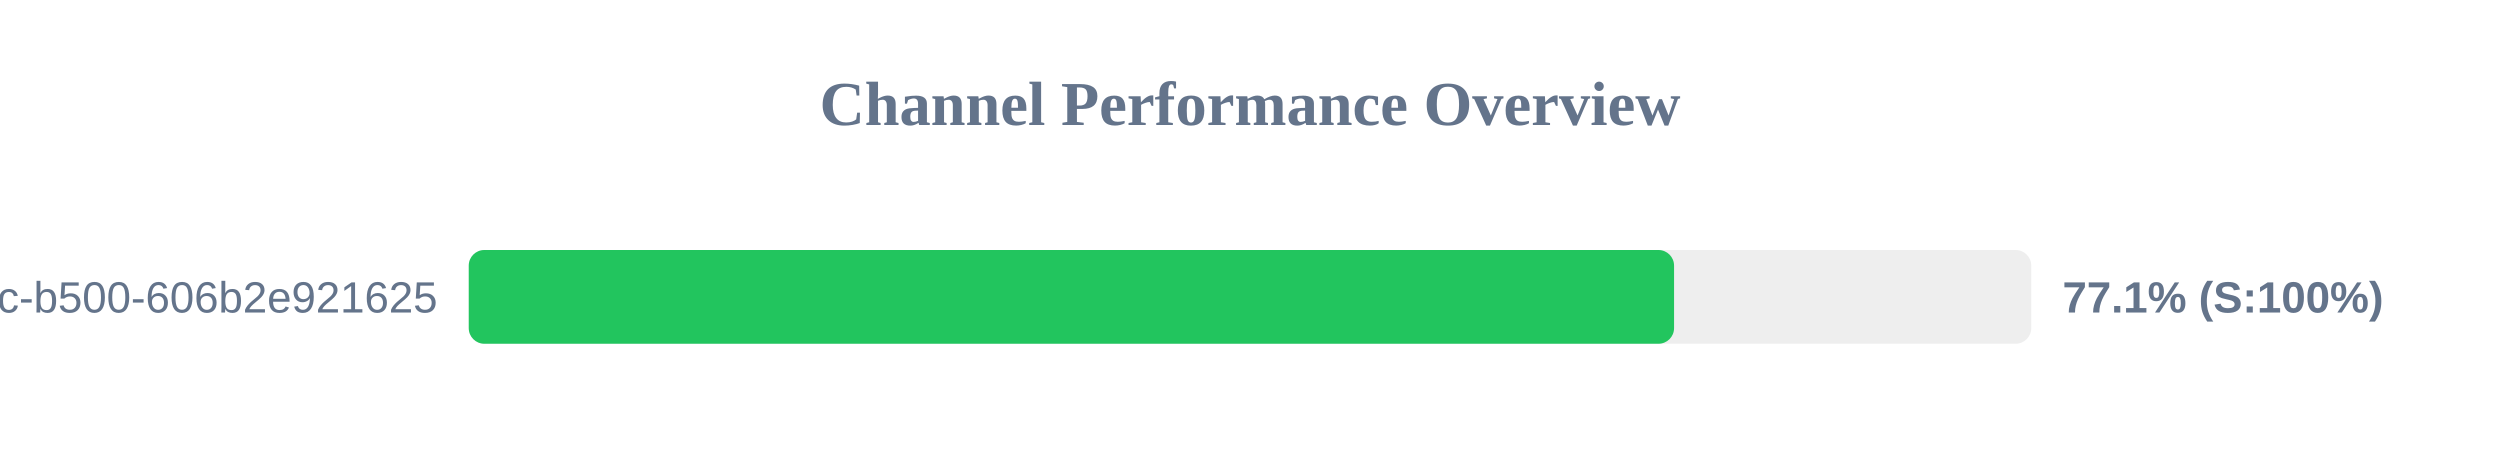
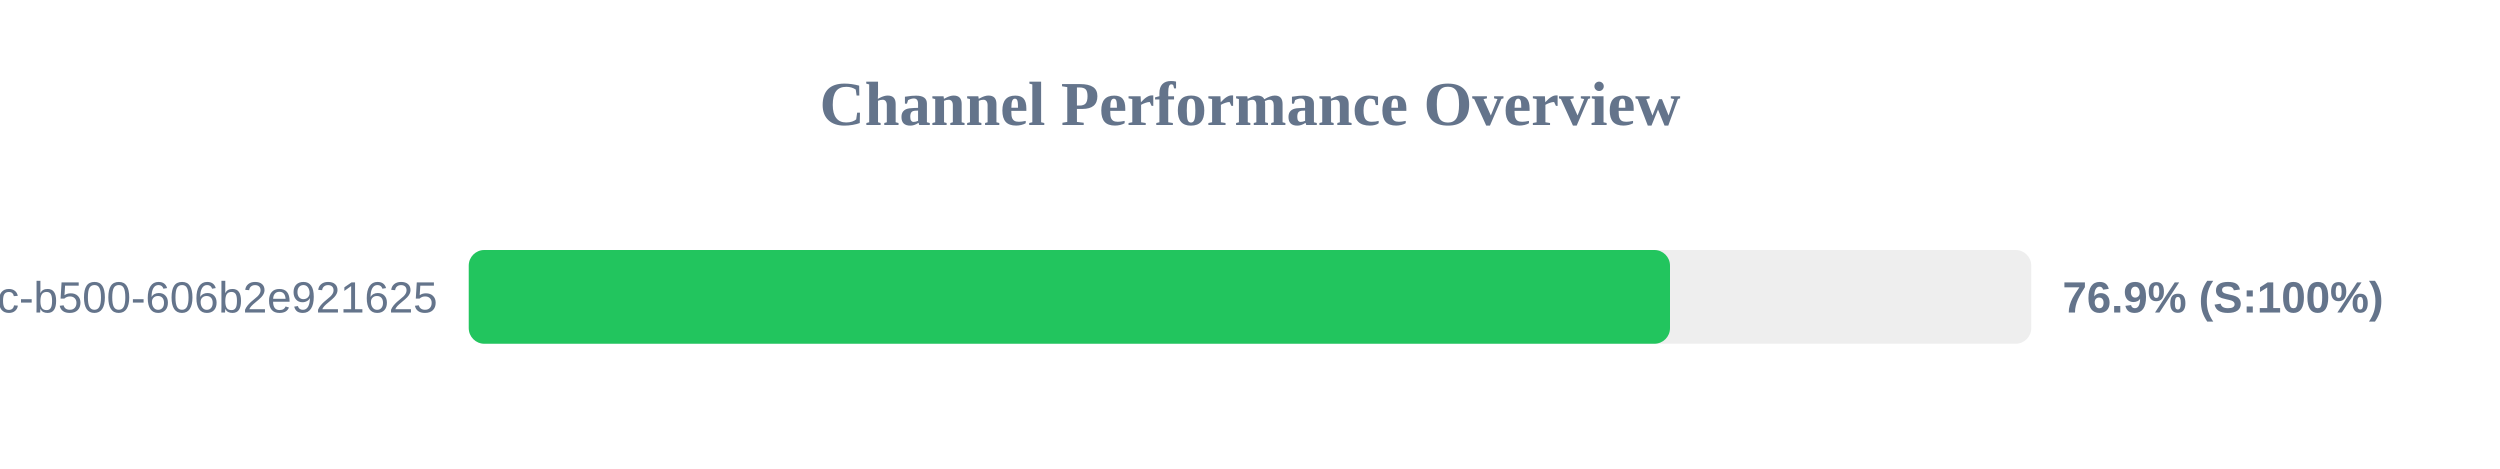
<svg xmlns="http://www.w3.org/2000/svg" width="800" height="150" version="1.1">
  <style>
        .row { font: 14px Arial; fill: #64748b; }
        .score { font: bold 14px Arial; fill: #64748b; }
    </style>
  <text x="400" y="40" text-anchor="middle" font-size="20px" font-weight="bold" fill="#64748b">Channel Performance Overview</text>
  <rect x="150" y="80" width="500" height="30" fill="#eee" rx="5" />
-   <rect x="150" y="80" width="385.7" height="30" fill="#22c55e" rx="5" />
+   <rect x="150" y="80" width="384.4" height="30" fill="#22c55e" rx="5" />
  <text x="140" y="100" text-anchor="end" class="row">?uuid=f901861b-6491-450c-b500-606b2e921625</text>
-   <text x="660" y="100" text-anchor="start" class="score">77.1% (S:100%)</text>
+   <text x="660" y="100" text-anchor="start" class="score">76.9% (S:100%)</text>
</svg>
